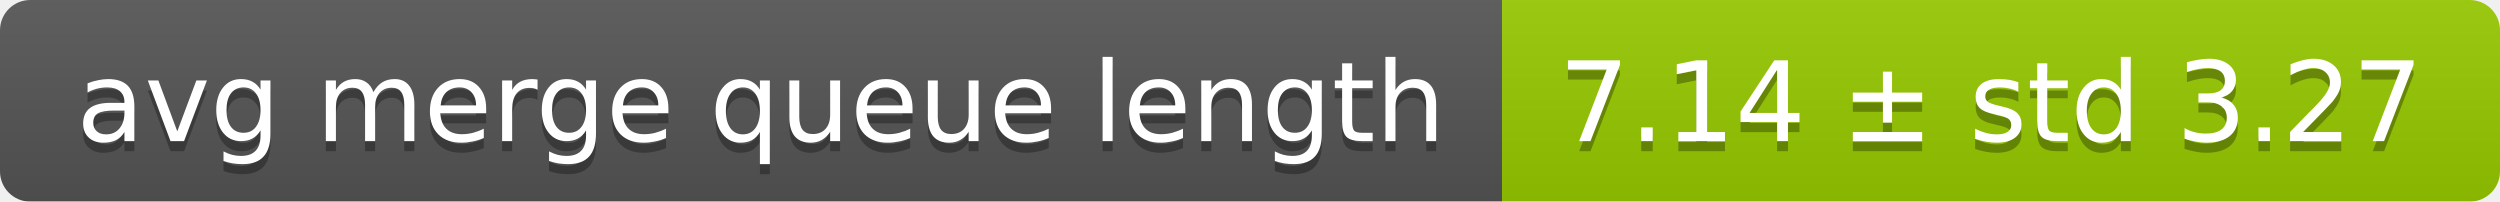
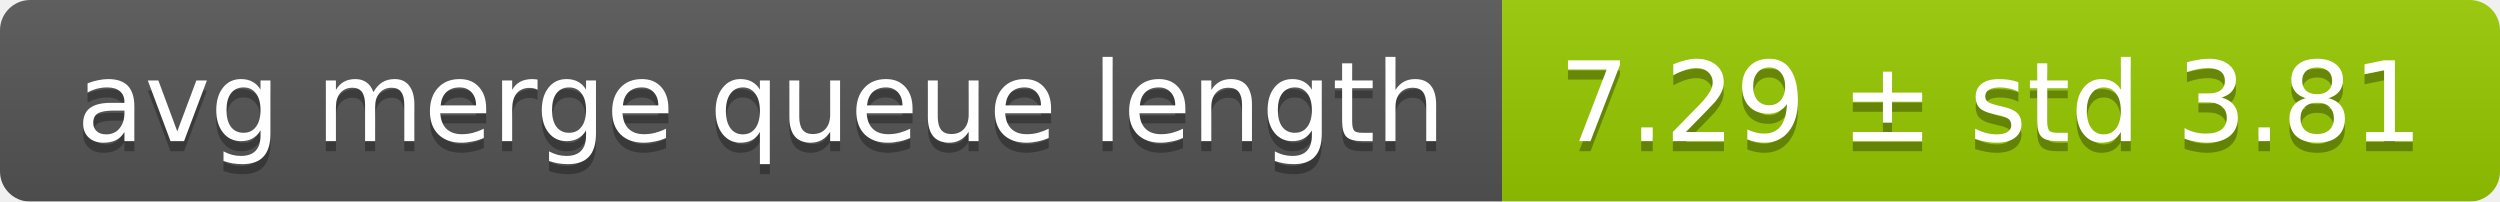
<svg xmlns="http://www.w3.org/2000/svg" width="248" height="20">
  <linearGradient id="smooth" x2="0" y2="100%">
    <stop offset="0" stop-color="#bbb" stop-opacity=".1" />
    <stop offset="1" stop-opacity=".1" />
  </linearGradient>
  <mask id="round">
    <rect width="248" height="20" rx="3" fill="#fff" />
  </mask>
  <g mask="url(#round)">
    <rect width="149" height="20" fill="#555" />
    <rect x="149" width="99" height="20" fill="#97ca00" />
    <rect width="248" height="20" fill="url(#smooth)" />
  </g>
  <g fill="#fff" text-anchor="middle" font-family="DejaVu Sans,Verdana,Geneva,sans-serif" font-size="11">
    <text x="75.5" y="15" fill="#010101" fill-opacity=".3">avg merge queue length</text>
    <text x="75.5" y="14">avg merge queue length</text>
-     <text x="197.5" y="15" fill="#010101" fill-opacity=".3">7.14 ± std 3.27</text>
-     <text x="197.5" y="14">7.14 ± std 3.27</text>
+     <text x="197.5" y="15" fill="#010101" fill-opacity=".3">7.29 ± std 3.81</text>
+     <text x="197.5" y="14">7.29 ± std 3.81</text>
  </g>
</svg>
